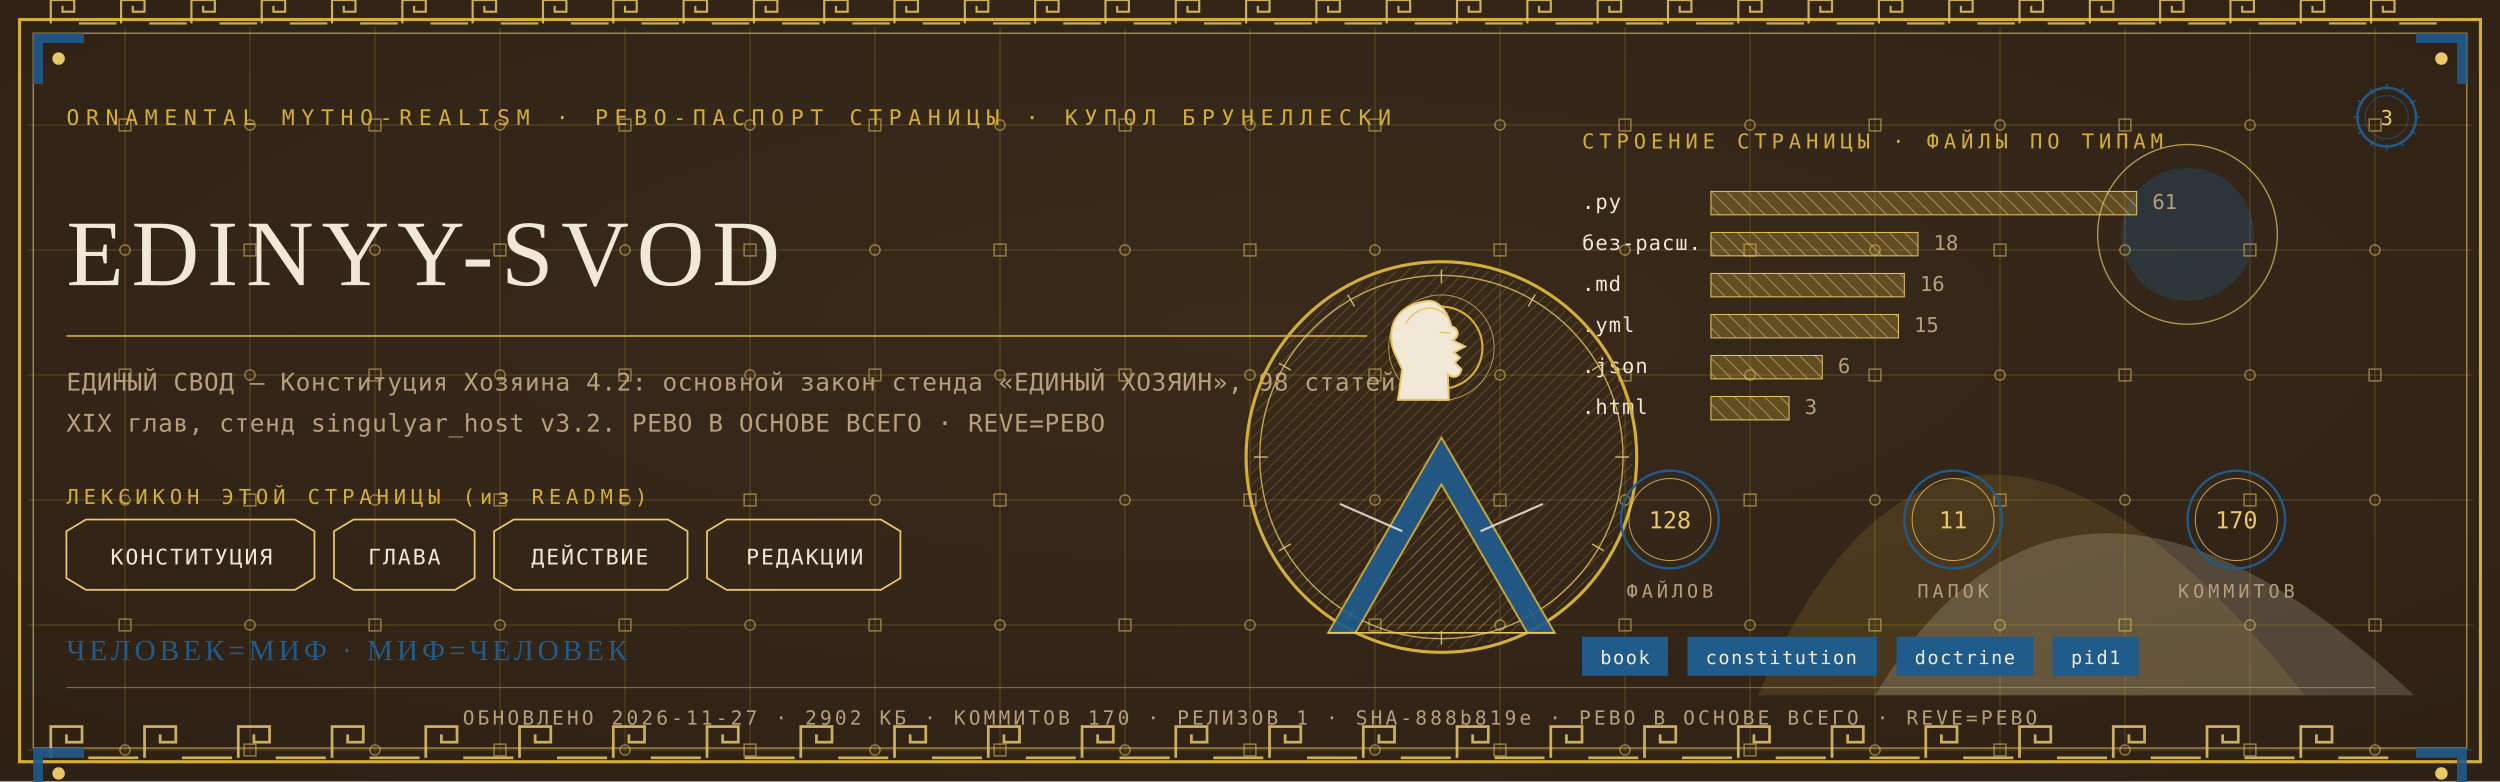
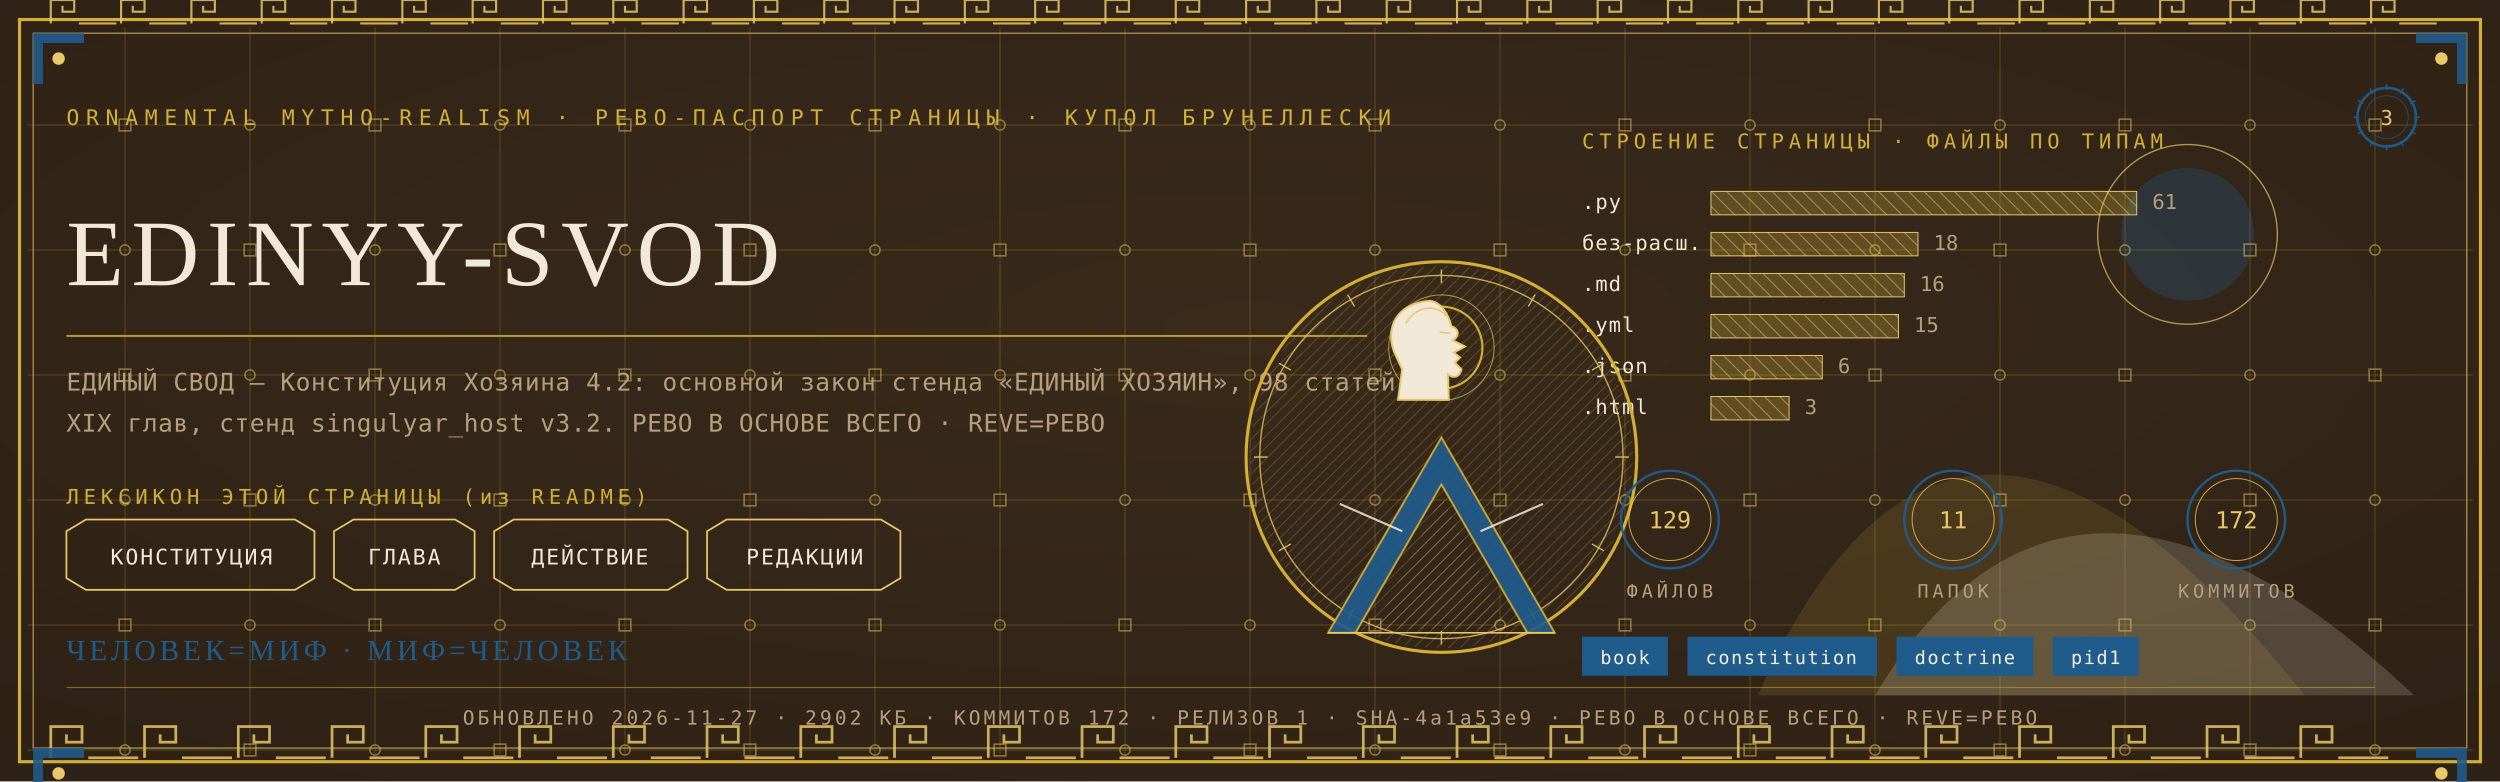
<svg xmlns="http://www.w3.org/2000/svg" viewBox="0 0 1280 400" width="1280" height="400">
  <defs>
    <radialGradient id="rp3" cx="0.5" cy="0.42" r="1.1">
      <stop offset="0" stop-color="#3A2A1B" />
      <stop offset="1" stop-color="#2A1D12" />
    </radialGradient>
    <pattern id="hatchm" width="4.2" height="4.2" patternUnits="userSpaceOnUse" patternTransform="rotate(45)">
      <rect width="4.2" height="4.2" fill="none" />
      <line x1="0" y1="0" x2="0" y2="4.2" stroke="#E8C868" stroke-width="0.5" />
    </pattern>
    <pattern id="hatchv" width="5.5" height="5.5" patternUnits="userSpaceOnUse" patternTransform="rotate(-45)">
      <rect width="5.5" height="5.5" fill="none" />
      <line x1="0" y1="0" x2="0" y2="5.5" stroke="#F1E8D8" stroke-width="0.5" />
    </pattern>
  </defs>
  <rect width="1280" height="400" fill="#2A1D12" />
  <rect width="1280" height="400" fill="url(#rp3)" opacity="0.94" />
  <path d="M 900 356 Q 1000 130 1180 356 Z" fill="#D4AF37" opacity="0.14" />
  <path d="M 960 356 Q 1060 190 1236 356 Z" fill="#F1E8D8" opacity="0.18" />
  <circle cx="1120" cy="120" r="34" fill="#1F5B8B" opacity="0.30" />
  <circle cx="1120" cy="120" r="46" fill="none" stroke="#E8C868" stroke-width="0.7" opacity="0.7" />
  <g stroke="#D4AF37" stroke-width="0.45" opacity="0.30">
    <line x1="64" y1="14" x2="64" y2="386" />
    <line x1="128" y1="14" x2="128" y2="386" />
    <line x1="192" y1="14" x2="192" y2="386" />
    <line x1="256" y1="14" x2="256" y2="386" />
    <line x1="320" y1="14" x2="320" y2="386" />
    <line x1="384" y1="14" x2="384" y2="386" />
    <line x1="448" y1="14" x2="448" y2="386" />
    <line x1="512" y1="14" x2="512" y2="386" />
    <line x1="576" y1="14" x2="576" y2="386" />
    <line x1="640" y1="14" x2="640" y2="386" />
    <line x1="704" y1="14" x2="704" y2="386" />
    <line x1="768" y1="14" x2="768" y2="386" />
    <line x1="832" y1="14" x2="832" y2="386" />
    <line x1="896" y1="14" x2="896" y2="386" />
    <line x1="960" y1="14" x2="960" y2="386" />
    <line x1="1024" y1="14" x2="1024" y2="386" />
    <line x1="1088" y1="14" x2="1088" y2="386" />
    <line x1="1152" y1="14" x2="1152" y2="386" />
    <line x1="1216" y1="14" x2="1216" y2="386" />
    <line x1="14" y1="64" x2="1266" y2="64" />
    <line x1="14" y1="128" x2="1266" y2="128" />
    <line x1="14" y1="192" x2="1266" y2="192" />
    <line x1="14" y1="256" x2="1266" y2="256" />
    <line x1="14" y1="320" x2="1266" y2="320" />
    <line x1="14" y1="384" x2="1266" y2="384" />
  </g>
  <g fill="none" stroke="#E8C868" stroke-width="0.8" opacity="0.5">
    <rect x="61" y="61" width="6" height="6" />
    <circle cx="64" cy="128" r="2.6" />
    <rect x="61" y="189" width="6" height="6" />
    <circle cx="64" cy="256" r="2.6" />
    <rect x="61" y="317" width="6" height="6" />
    <circle cx="64" cy="384" r="2.6" />
    <circle cx="128" cy="64" r="2.6" />
    <rect x="125" y="125" width="6" height="6" />
    <circle cx="128" cy="192" r="2.6" />
    <rect x="125" y="253" width="6" height="6" />
    <circle cx="128" cy="320" r="2.6" />
    <rect x="125" y="381" width="6" height="6" />
    <rect x="189" y="61" width="6" height="6" />
    <circle cx="192" cy="128" r="2.6" />
    <rect x="189" y="189" width="6" height="6" />
    <circle cx="192" cy="256" r="2.6" />
    <rect x="189" y="317" width="6" height="6" />
    <circle cx="192" cy="384" r="2.6" />
    <circle cx="256" cy="64" r="2.6" />
    <rect x="253" y="125" width="6" height="6" />
    <circle cx="256" cy="192" r="2.6" />
    <rect x="253" y="253" width="6" height="6" />
    <circle cx="256" cy="320" r="2.6" />
    <rect x="253" y="381" width="6" height="6" />
    <rect x="317" y="61" width="6" height="6" />
    <circle cx="320" cy="128" r="2.6" />
    <rect x="317" y="189" width="6" height="6" />
    <circle cx="320" cy="256" r="2.6" />
    <rect x="317" y="317" width="6" height="6" />
    <circle cx="320" cy="384" r="2.6" />
    <circle cx="384" cy="64" r="2.6" />
    <rect x="381" y="125" width="6" height="6" />
    <circle cx="384" cy="192" r="2.6" />
    <rect x="381" y="253" width="6" height="6" />
    <circle cx="384" cy="320" r="2.6" />
    <rect x="381" y="381" width="6" height="6" />
    <rect x="445" y="61" width="6" height="6" />
    <circle cx="448" cy="128" r="2.6" />
    <rect x="445" y="189" width="6" height="6" />
    <circle cx="448" cy="256" r="2.6" />
    <rect x="445" y="317" width="6" height="6" />
    <circle cx="448" cy="384" r="2.6" />
    <circle cx="512" cy="64" r="2.6" />
    <rect x="509" y="125" width="6" height="6" />
    <circle cx="512" cy="192" r="2.6" />
    <rect x="509" y="253" width="6" height="6" />
    <circle cx="512" cy="320" r="2.6" />
    <rect x="509" y="381" width="6" height="6" />
    <rect x="573" y="61" width="6" height="6" />
    <circle cx="576" cy="128" r="2.6" />
    <rect x="573" y="189" width="6" height="6" />
    <circle cx="576" cy="256" r="2.6" />
    <rect x="573" y="317" width="6" height="6" />
    <circle cx="576" cy="384" r="2.6" />
    <circle cx="640" cy="64" r="2.6" />
    <rect x="637" y="125" width="6" height="6" />
    <circle cx="640" cy="192" r="2.6" />
    <rect x="637" y="253" width="6" height="6" />
    <circle cx="640" cy="320" r="2.6" />
    <rect x="637" y="381" width="6" height="6" />
    <rect x="701" y="61" width="6" height="6" />
    <circle cx="704" cy="128" r="2.6" />
    <rect x="701" y="189" width="6" height="6" />
    <circle cx="704" cy="256" r="2.6" />
    <rect x="701" y="317" width="6" height="6" />
    <circle cx="704" cy="384" r="2.6" />
    <circle cx="768" cy="64" r="2.6" />
    <rect x="765" y="125" width="6" height="6" />
    <circle cx="768" cy="192" r="2.6" />
    <rect x="765" y="253" width="6" height="6" />
    <circle cx="768" cy="320" r="2.6" />
    <rect x="765" y="381" width="6" height="6" />
    <rect x="829" y="61" width="6" height="6" />
    <circle cx="832" cy="128" r="2.6" />
    <rect x="829" y="189" width="6" height="6" />
    <circle cx="832" cy="256" r="2.6" />
    <rect x="829" y="317" width="6" height="6" />
    <circle cx="832" cy="384" r="2.6" />
    <circle cx="896" cy="64" r="2.6" />
    <rect x="893" y="125" width="6" height="6" />
    <circle cx="896" cy="192" r="2.6" />
    <rect x="893" y="253" width="6" height="6" />
    <circle cx="896" cy="320" r="2.6" />
    <rect x="893" y="381" width="6" height="6" />
    <rect x="957" y="61" width="6" height="6" />
    <circle cx="960" cy="128" r="2.6" />
    <rect x="957" y="189" width="6" height="6" />
    <circle cx="960" cy="256" r="2.6" />
    <rect x="957" y="317" width="6" height="6" />
    <circle cx="960" cy="384" r="2.6" />
    <circle cx="1024" cy="64" r="2.6" />
    <rect x="1021" y="125" width="6" height="6" />
    <circle cx="1024" cy="192" r="2.6" />
    <rect x="1021" y="253" width="6" height="6" />
    <circle cx="1024" cy="320" r="2.6" />
    <rect x="1021" y="381" width="6" height="6" />
    <rect x="1085" y="61" width="6" height="6" />
    <circle cx="1088" cy="128" r="2.6" />
    <rect x="1085" y="189" width="6" height="6" />
    <circle cx="1088" cy="256" r="2.6" />
    <rect x="1085" y="317" width="6" height="6" />
    <circle cx="1088" cy="384" r="2.6" />
    <circle cx="1152" cy="64" r="2.6" />
    <rect x="1149" y="125" width="6" height="6" />
    <circle cx="1152" cy="192" r="2.6" />
    <rect x="1149" y="253" width="6" height="6" />
    <circle cx="1152" cy="320" r="2.6" />
    <rect x="1149" y="381" width="6" height="6" />
    <rect x="1213" y="61" width="6" height="6" />
    <circle cx="1216" cy="128" r="2.6" />
    <rect x="1213" y="189" width="6" height="6" />
    <circle cx="1216" cy="256" r="2.6" />
    <rect x="1213" y="317" width="6" height="6" />
    <circle cx="1216" cy="384" r="2.6" />
  </g>
  <rect x="10" y="10" width="1260" height="380" fill="none" stroke="#D4AF37" stroke-width="1.6" />
  <rect x="17" y="17" width="1246" height="366" fill="none" stroke="#E8C868" stroke-width="0.6" opacity="0.75" />
  <g fill="none" stroke="#E8C868" stroke-width="1.4" opacity="0.85">
    <path d="M 26 388 L 26 372 L 42 372 L 42 380.0 L 34.0 380.0 L 34.0 376.0" />
    <line x1="45.2" y1="388" x2="70.8" y2="388" />
    <path d="M 74 388 L 74 372 L 90 372 L 90 380.0 L 82.0 380.0 L 82.0 376.0" />
    <line x1="93.2" y1="388" x2="118.8" y2="388" />
    <path d="M 122 388 L 122 372 L 138 372 L 138 380.0 L 130.0 380.0 L 130.0 376.0" />
    <line x1="141.2" y1="388" x2="166.8" y2="388" />
    <path d="M 170 388 L 170 372 L 186 372 L 186 380.0 L 178.0 380.0 L 178.0 376.0" />
    <line x1="189.2" y1="388" x2="214.8" y2="388" />
    <path d="M 218 388 L 218 372 L 234 372 L 234 380.0 L 226.0 380.0 L 226.0 376.0" />
    <line x1="237.2" y1="388" x2="262.8" y2="388" />
    <path d="M 266 388 L 266 372 L 282 372 L 282 380.0 L 274.0 380.0 L 274.0 376.0" />
    <line x1="285.2" y1="388" x2="310.8" y2="388" />
    <path d="M 314 388 L 314 372 L 330 372 L 330 380.0 L 322.0 380.0 L 322.0 376.0" />
    <line x1="333.2" y1="388" x2="358.8" y2="388" />
    <path d="M 362 388 L 362 372 L 378 372 L 378 380.0 L 370.0 380.0 L 370.0 376.0" />
    <line x1="381.2" y1="388" x2="406.8" y2="388" />
    <path d="M 410 388 L 410 372 L 426 372 L 426 380.0 L 418.0 380.0 L 418.0 376.0" />
    <line x1="429.2" y1="388" x2="454.8" y2="388" />
    <path d="M 458 388 L 458 372 L 474 372 L 474 380.0 L 466.0 380.0 L 466.0 376.0" />
    <line x1="477.2" y1="388" x2="502.8" y2="388" />
    <path d="M 506 388 L 506 372 L 522 372 L 522 380.0 L 514.0 380.0 L 514.0 376.0" />
    <line x1="525.2" y1="388" x2="550.8" y2="388" />
    <path d="M 554 388 L 554 372 L 570 372 L 570 380.0 L 562.0 380.0 L 562.0 376.0" />
    <line x1="573.2" y1="388" x2="598.8" y2="388" />
    <path d="M 602 388 L 602 372 L 618 372 L 618 380.0 L 610.0 380.0 L 610.0 376.0" />
    <line x1="621.2" y1="388" x2="646.8" y2="388" />
    <path d="M 650 388 L 650 372 L 666 372 L 666 380.0 L 658.0 380.0 L 658.0 376.0" />
    <line x1="669.2" y1="388" x2="694.8" y2="388" />
    <path d="M 698 388 L 698 372 L 714 372 L 714 380.0 L 706.0 380.0 L 706.0 376.0" />
    <line x1="717.2" y1="388" x2="742.8" y2="388" />
    <path d="M 746 388 L 746 372 L 762 372 L 762 380.0 L 754.0 380.0 L 754.0 376.0" />
    <line x1="765.2" y1="388" x2="790.8" y2="388" />
    <path d="M 794 388 L 794 372 L 810 372 L 810 380.0 L 802.0 380.0 L 802.0 376.0" />
    <line x1="813.2" y1="388" x2="838.8" y2="388" />
    <path d="M 842 388 L 842 372 L 858 372 L 858 380.0 L 850.0 380.0 L 850.0 376.0" />
    <line x1="861.2" y1="388" x2="886.8" y2="388" />
    <path d="M 890 388 L 890 372 L 906 372 L 906 380.0 L 898.0 380.0 L 898.0 376.0" />
    <line x1="909.2" y1="388" x2="934.8" y2="388" />
    <path d="M 938 388 L 938 372 L 954 372 L 954 380.0 L 946.0 380.0 L 946.0 376.0" />
    <line x1="957.2" y1="388" x2="982.8" y2="388" />
    <path d="M 986 388 L 986 372 L 1002 372 L 1002 380.0 L 994.0 380.0 L 994.0 376.0" />
    <line x1="1005.2" y1="388" x2="1030.8" y2="388" />
    <path d="M 1034 388 L 1034 372 L 1050 372 L 1050 380.0 L 1042.0 380.0 L 1042.0 376.0" />
    <line x1="1053.2" y1="388" x2="1078.8" y2="388" />
    <path d="M 1082 388 L 1082 372 L 1098 372 L 1098 380.0 L 1090.0 380.0 L 1090.0 376.0" />
    <line x1="1101.2" y1="388" x2="1126.8" y2="388" />
    <path d="M 1130 388 L 1130 372 L 1146 372 L 1146 380.0 L 1138.0 380.0 L 1138.0 376.0" />
    <line x1="1149.2" y1="388" x2="1174.8" y2="388" />
    <path d="M 1178 388 L 1178 372 L 1194 372 L 1194 380.0 L 1186.0 380.0 L 1186.0 376.0" />
    <line x1="1197.2" y1="388" x2="1222.8" y2="388" />
  </g>
  <g fill="none" stroke="#E8C868" stroke-width="1.1" opacity="0.85">
    <path d="M 26 12 L 26 0 L 38 0 L 38 6.0 L 32.0 6.0 L 32.0 3.0" />
    <line x1="40.4" y1="12" x2="59.6" y2="12" />
    <path d="M 62 12 L 62 0 L 74 0 L 74 6.0 L 68.0 6.0 L 68.0 3.0" />
    <line x1="76.4" y1="12" x2="95.6" y2="12" />
    <path d="M 98 12 L 98 0 L 110 0 L 110 6.0 L 104.0 6.0 L 104.0 3.0" />
    <line x1="112.4" y1="12" x2="131.6" y2="12" />
    <path d="M 134 12 L 134 0 L 146 0 L 146 6.0 L 140.0 6.0 L 140.0 3.0" />
    <line x1="148.4" y1="12" x2="167.6" y2="12" />
    <path d="M 170 12 L 170 0 L 182 0 L 182 6.0 L 176.0 6.0 L 176.0 3.0" />
    <line x1="184.4" y1="12" x2="203.6" y2="12" />
    <path d="M 206 12 L 206 0 L 218 0 L 218 6.0 L 212.0 6.0 L 212.0 3.0" />
    <line x1="220.4" y1="12" x2="239.6" y2="12" />
    <path d="M 242 12 L 242 0 L 254 0 L 254 6.0 L 248.0 6.0 L 248.0 3.0" />
    <line x1="256.4" y1="12" x2="275.6" y2="12" />
    <path d="M 278 12 L 278 0 L 290 0 L 290 6.0 L 284.0 6.0 L 284.0 3.0" />
    <line x1="292.4" y1="12" x2="311.6" y2="12" />
    <path d="M 314 12 L 314 0 L 326 0 L 326 6.0 L 320.0 6.0 L 320.0 3.0" />
    <line x1="328.4" y1="12" x2="347.6" y2="12" />
    <path d="M 350 12 L 350 0 L 362 0 L 362 6.0 L 356.0 6.0 L 356.0 3.0" />
    <line x1="364.4" y1="12" x2="383.6" y2="12" />
    <path d="M 386 12 L 386 0 L 398 0 L 398 6.0 L 392.0 6.0 L 392.0 3.0" />
    <line x1="400.4" y1="12" x2="419.6" y2="12" />
    <path d="M 422 12 L 422 0 L 434 0 L 434 6.0 L 428.0 6.0 L 428.0 3.0" />
    <line x1="436.4" y1="12" x2="455.6" y2="12" />
    <path d="M 458 12 L 458 0 L 470 0 L 470 6.0 L 464.0 6.0 L 464.0 3.0" />
    <line x1="472.4" y1="12" x2="491.6" y2="12" />
    <path d="M 494 12 L 494 0 L 506 0 L 506 6.0 L 500.0 6.0 L 500.0 3.0" />
    <line x1="508.4" y1="12" x2="527.6" y2="12" />
    <path d="M 530 12 L 530 0 L 542 0 L 542 6.0 L 536.0 6.0 L 536.0 3.0" />
    <line x1="544.4" y1="12" x2="563.6" y2="12" />
    <path d="M 566 12 L 566 0 L 578 0 L 578 6.0 L 572.0 6.0 L 572.0 3.0" />
    <line x1="580.4" y1="12" x2="599.6" y2="12" />
    <path d="M 602 12 L 602 0 L 614 0 L 614 6.0 L 608.0 6.0 L 608.0 3.0" />
    <line x1="616.4" y1="12" x2="635.6" y2="12" />
    <path d="M 638 12 L 638 0 L 650 0 L 650 6.0 L 644.0 6.0 L 644.0 3.0" />
    <line x1="652.4" y1="12" x2="671.6" y2="12" />
    <path d="M 674 12 L 674 0 L 686 0 L 686 6.0 L 680.0 6.0 L 680.0 3.0" />
    <line x1="688.4" y1="12" x2="707.6" y2="12" />
    <path d="M 710 12 L 710 0 L 722 0 L 722 6.0 L 716.0 6.0 L 716.0 3.0" />
    <line x1="724.4" y1="12" x2="743.6" y2="12" />
    <path d="M 746 12 L 746 0 L 758 0 L 758 6.0 L 752.0 6.0 L 752.0 3.0" />
    <line x1="760.4" y1="12" x2="779.6" y2="12" />
    <path d="M 782 12 L 782 0 L 794 0 L 794 6.0 L 788.0 6.0 L 788.0 3.0" />
    <line x1="796.4" y1="12" x2="815.6" y2="12" />
    <path d="M 818 12 L 818 0 L 830 0 L 830 6.0 L 824.0 6.0 L 824.0 3.0" />
    <line x1="832.4" y1="12" x2="851.6" y2="12" />
    <path d="M 854 12 L 854 0 L 866 0 L 866 6.0 L 860.0 6.0 L 860.0 3.0" />
    <line x1="868.4" y1="12" x2="887.6" y2="12" />
    <path d="M 890 12 L 890 0 L 902 0 L 902 6.0 L 896.0 6.0 L 896.0 3.0" />
    <line x1="904.4" y1="12" x2="923.6" y2="12" />
    <path d="M 926 12 L 926 0 L 938 0 L 938 6.0 L 932.0 6.0 L 932.0 3.0" />
    <line x1="940.4" y1="12" x2="959.6" y2="12" />
    <path d="M 962 12 L 962 0 L 974 0 L 974 6.0 L 968.0 6.0 L 968.0 3.0" />
    <line x1="976.4" y1="12" x2="995.6" y2="12" />
    <path d="M 998 12 L 998 0 L 1010 0 L 1010 6.0 L 1004.0 6.0 L 1004.0 3.0" />
    <line x1="1012.4" y1="12" x2="1031.6" y2="12" />
    <path d="M 1034 12 L 1034 0 L 1046 0 L 1046 6.0 L 1040.0 6.0 L 1040.0 3.0" />
    <line x1="1048.4" y1="12" x2="1067.6" y2="12" />
    <path d="M 1070 12 L 1070 0 L 1082 0 L 1082 6.0 L 1076.0 6.0 L 1076.0 3.0" />
    <line x1="1084.4" y1="12" x2="1103.6" y2="12" />
    <path d="M 1106 12 L 1106 0 L 1118 0 L 1118 6.0 L 1112.0 6.0 L 1112.0 3.0" />
    <line x1="1120.4" y1="12" x2="1139.6" y2="12" />
    <path d="M 1142 12 L 1142 0 L 1154 0 L 1154 6.0 L 1148.0 6.0 L 1148.0 3.0" />
    <line x1="1156.4" y1="12" x2="1175.6" y2="12" />
    <path d="M 1178 12 L 1178 0 L 1190 0 L 1190 6.0 L 1184.0 6.0 L 1184.0 3.0" />
    <line x1="1192.4" y1="12" x2="1211.6" y2="12" />
    <path d="M 1214 12 L 1214 0 L 1226 0 L 1226 6.0 L 1220.0 6.0 L 1220.0 3.0" />
    <line x1="1228.4" y1="12" x2="1247.6" y2="12" />
  </g>
  <g transform="translate(17,17) scale(1,1)">
    <path d="M 0 0 L 26 0 L 26 5 L 5 5 L 5 26 L 0 26 Z" fill="#1F5B8B" opacity="0.9" />
    <circle cx="13" cy="13" r="3.2" fill="#E8C868" />
  </g>
  <g transform="translate(1263,17) scale(-1,1)">
    <path d="M 0 0 L 26 0 L 26 5 L 5 5 L 5 26 L 0 26 Z" fill="#1F5B8B" opacity="0.9" />
    <circle cx="13" cy="13" r="3.2" fill="#E8C868" />
  </g>
  <g transform="translate(17,383) scale(1,1)">
    <path d="M 0 0 L 26 0 L 26 5 L 5 5 L 5 26 L 0 26 Z" fill="#1F5B8B" opacity="0.9" />
    <circle cx="13" cy="13" r="3.2" fill="#E8C868" />
  </g>
  <g transform="translate(1263,383) scale(-1,1)">
    <path d="M 0 0 L 26 0 L 26 5 L 5 5 L 5 26 L 0 26 Z" fill="#1F5B8B" opacity="0.9" />
    <circle cx="13" cy="13" r="3.2" fill="#E8C868" />
  </g>
  <text x="34" y="64" font-family="'Cascadia Mono', ui-monospace, Consolas, monospace" font-size="11" fill="#D4AF37" letter-spacing="3.4">ORNAMENTAL MYTHO-REALISM · РЕВО-ПАСПОРТ СТРАНИЦЫ · КУПОЛ БРУНЕЛЛЕСКИ</text>
  <g transform="translate(1222,60)">
    <circle r="15" fill="none" stroke="#1F5B8B" stroke-width="1.3" />
    <circle r="11" fill="none" stroke="#1F5B8B" stroke-width="0.55" opacity="0.6" />
    <text y="4" text-anchor="middle" font-family="'Cascadia Mono', ui-monospace, Consolas, monospace" font-size="10.5" fill="#E8C868">3</text>
    <g stroke="#1F5B8B" stroke-width="0.7">
      <line x1="0" y1="-17" x2="0" y2="-14" transform="rotate(0)" />
      <line x1="0" y1="-17" x2="0" y2="-14" transform="rotate(30)" />
      <line x1="0" y1="-17" x2="0" y2="-14" transform="rotate(60)" />
      <line x1="0" y1="-17" x2="0" y2="-14" transform="rotate(90)" />
      <line x1="0" y1="-17" x2="0" y2="-14" transform="rotate(120)" />
      <line x1="0" y1="-17" x2="0" y2="-14" transform="rotate(150)" />
      <line x1="0" y1="-17" x2="0" y2="-14" transform="rotate(180)" />
      <line x1="0" y1="-17" x2="0" y2="-14" transform="rotate(210)" />
      <line x1="0" y1="-17" x2="0" y2="-14" transform="rotate(240)" />
      <line x1="0" y1="-17" x2="0" y2="-14" transform="rotate(270)" />
      <line x1="0" y1="-17" x2="0" y2="-14" transform="rotate(300)" />
      <line x1="0" y1="-17" x2="0" y2="-14" transform="rotate(330)" />
    </g>
  </g>
  <text x="34" y="146" font-family="Georgia, 'Times New Roman', serif" font-size="48.0" fill="#F1E8D8" letter-spacing="4">EDINYY-SVOD</text>
  <line x1="34" y1="172" x2="700" y2="172" stroke="#D4AF37" stroke-width="1" opacity="0.85" />
  <text x="34" y="200" font-family="'Cascadia Mono', ui-monospace, Consolas, monospace" font-size="12.5" fill="#B79F7E" letter-spacing="0.3">ЕДИНЫЙ СВОД — Конституция Хозяина 4.2: основной закон стенда «ЕДИНЫЙ ХОЗЯИН», 98 статей,</text>
  <text x="34" y="221" font-family="'Cascadia Mono', ui-monospace, Consolas, monospace" font-size="12.5" fill="#B79F7E" letter-spacing="0.3">XIX глав, стенд singulyar_host v3.2. РЕВО В ОСНОВЕ ВСЕГО · REVE=РЕВО</text>
  <text x="34" y="258" font-family="'Cascadia Mono', ui-monospace, Consolas, monospace" font-size="10.5" fill="#D4AF37" letter-spacing="2.5">ЛЕКСИКОН ЭТОЙ СТРАНИЦЫ (из README)</text>
  <path d="M 34 272 L 44 266 L 151 266 L 161 272 L 161 296 L 151 302 L 44 302 L 34 296 Z" fill="none" stroke="#E8C868" stroke-width="0.9" />
  <text x="98" y="289" text-anchor="middle" font-family="'Cascadia Mono', ui-monospace, Consolas, monospace" font-size="11" fill="#F1E8D8" letter-spacing="1">КОНСТИТУЦИЯ</text>
  <path d="M 171 272 L 181 266 L 233 266 L 243 272 L 243 296 L 233 302 L 181 302 L 171 296 Z" fill="none" stroke="#E8C868" stroke-width="0.9" />
  <text x="207" y="289" text-anchor="middle" font-family="'Cascadia Mono', ui-monospace, Consolas, monospace" font-size="11" fill="#F1E8D8" letter-spacing="1">ГЛАВА</text>
  <path d="M 253 272 L 263 266 L 342 266 L 352 272 L 352 296 L 342 302 L 263 302 L 253 296 Z" fill="none" stroke="#E8C868" stroke-width="0.9" />
  <text x="302" y="289" text-anchor="middle" font-family="'Cascadia Mono', ui-monospace, Consolas, monospace" font-size="11" fill="#F1E8D8" letter-spacing="1">ДЕЙСТВИЕ</text>
  <path d="M 362 272 L 372 266 L 451 266 L 461 272 L 461 296 L 451 302 L 372 302 L 362 296 Z" fill="none" stroke="#E8C868" stroke-width="0.9" />
  <text x="412" y="289" text-anchor="middle" font-family="'Cascadia Mono', ui-monospace, Consolas, monospace" font-size="11" fill="#F1E8D8" letter-spacing="1">РЕДАКЦИИ</text>
  <text x="810" y="76" font-family="'Cascadia Mono', ui-monospace, Consolas, monospace" font-size="10.5" fill="#D4AF37" letter-spacing="2.5">СТРОЕНИЕ СТРАНИЦЫ · ФАЙЛЫ ПО ТИПАМ</text>
  <text x="810" y="107" font-family="'Cascadia Mono', ui-monospace, Consolas, monospace" font-size="10.5" fill="#F1E8D8" letter-spacing="0.5">.py</text>
  <rect x="876" y="98" width="218" height="12" fill="url(#hatchv)" opacity="0.9" />
  <rect x="876" y="98" width="218" height="12" fill="#D4AF37" opacity="0.28" />
  <rect x="876" y="98" width="218" height="12" fill="none" stroke="#E8C868" stroke-width="0.5" />
  <text x="1102" y="107" font-family="'Cascadia Mono', ui-monospace, Consolas, monospace" font-size="10.5" fill="#B79F7E">61</text>
  <text x="810" y="128" font-family="'Cascadia Mono', ui-monospace, Consolas, monospace" font-size="10.5" fill="#F1E8D8" letter-spacing="0.5">без-расш.</text>
  <rect x="876" y="119" width="106" height="12" fill="url(#hatchv)" opacity="0.9" />
  <rect x="876" y="119" width="106" height="12" fill="#D4AF37" opacity="0.28" />
  <rect x="876" y="119" width="106" height="12" fill="none" stroke="#E8C868" stroke-width="0.5" />
  <text x="990" y="128" font-family="'Cascadia Mono', ui-monospace, Consolas, monospace" font-size="10.5" fill="#B79F7E">18</text>
  <text x="810" y="149" font-family="'Cascadia Mono', ui-monospace, Consolas, monospace" font-size="10.5" fill="#F1E8D8" letter-spacing="0.5">.md</text>
  <rect x="876" y="140" width="99" height="12" fill="url(#hatchv)" opacity="0.9" />
  <rect x="876" y="140" width="99" height="12" fill="#D4AF37" opacity="0.28" />
  <rect x="876" y="140" width="99" height="12" fill="none" stroke="#E8C868" stroke-width="0.5" />
  <text x="983" y="149" font-family="'Cascadia Mono', ui-monospace, Consolas, monospace" font-size="10.5" fill="#B79F7E">16</text>
  <text x="810" y="170" font-family="'Cascadia Mono', ui-monospace, Consolas, monospace" font-size="10.5" fill="#F1E8D8" letter-spacing="0.5">.yml</text>
  <rect x="876" y="161" width="96" height="12" fill="url(#hatchv)" opacity="0.9" />
  <rect x="876" y="161" width="96" height="12" fill="#D4AF37" opacity="0.28" />
  <rect x="876" y="161" width="96" height="12" fill="none" stroke="#E8C868" stroke-width="0.5" />
  <text x="980" y="170" font-family="'Cascadia Mono', ui-monospace, Consolas, monospace" font-size="10.5" fill="#B79F7E">15</text>
  <text x="810" y="191" font-family="'Cascadia Mono', ui-monospace, Consolas, monospace" font-size="10.5" fill="#F1E8D8" letter-spacing="0.5">.json</text>
  <rect x="876" y="182" width="57" height="12" fill="url(#hatchv)" opacity="0.9" />
  <rect x="876" y="182" width="57" height="12" fill="#D4AF37" opacity="0.28" />
  <rect x="876" y="182" width="57" height="12" fill="none" stroke="#E8C868" stroke-width="0.5" />
  <text x="941" y="191" font-family="'Cascadia Mono', ui-monospace, Consolas, monospace" font-size="10.5" fill="#B79F7E">6</text>
  <text x="810" y="212" font-family="'Cascadia Mono', ui-monospace, Consolas, monospace" font-size="10.5" fill="#F1E8D8" letter-spacing="0.5">.html</text>
  <rect x="876" y="203" width="40" height="12" fill="url(#hatchv)" opacity="0.9" />
  <rect x="876" y="203" width="40" height="12" fill="#D4AF37" opacity="0.28" />
  <rect x="876" y="203" width="40" height="12" fill="none" stroke="#E8C868" stroke-width="0.5" />
  <text x="924" y="212" font-family="'Cascadia Mono', ui-monospace, Consolas, monospace" font-size="10.5" fill="#B79F7E">3</text>
  <g transform="translate(738,234)">
    <circle r="100" fill="none" stroke="#D4AF37" stroke-width="1.6" />
    <circle r="93" fill="none" stroke="#E8C868" stroke-width="0.7" opacity="0.8" />
    <circle r="98" fill="url(#hatchm)" opacity="0.4" />
    <g stroke="#E8C868" stroke-width="0.7" opacity="0.9">
      <line x1="0" y1="-96" x2="0" y2="-89" transform="rotate(0)" />
      <line x1="0" y1="-96" x2="0" y2="-89" transform="rotate(30)" />
      <line x1="0" y1="-96" x2="0" y2="-89" transform="rotate(60)" />
      <line x1="0" y1="-96" x2="0" y2="-89" transform="rotate(90)" />
      <line x1="0" y1="-96" x2="0" y2="-89" transform="rotate(120)" />
      <line x1="0" y1="-96" x2="0" y2="-89" transform="rotate(150)" />
      <line x1="0" y1="-96" x2="0" y2="-89" transform="rotate(180)" />
      <line x1="0" y1="-96" x2="0" y2="-89" transform="rotate(210)" />
      <line x1="0" y1="-96" x2="0" y2="-89" transform="rotate(240)" />
      <line x1="0" y1="-96" x2="0" y2="-89" transform="rotate(270)" />
      <line x1="0" y1="-96" x2="0" y2="-89" transform="rotate(300)" />
      <line x1="0" y1="-96" x2="0" y2="-89" transform="rotate(330)" />
    </g>
    <circle cy="-56" r="21" fill="none" stroke="#D4AF37" stroke-width="1.1" />
    <circle cy="-56" r="27" fill="none" stroke="#E8C868" stroke-width="0.5" opacity="0.7" />
    <path d="M -6.0 -80.0 C -23.5 -78.7 -28.7 -65.7 -24.3 -54.0 L -20.1 -44.9 L -22.2 -29.3 L 3.8 -29.3 L 3.3 -42.3 C 6.9 -39.7 9.5 -41.5 10.3 -44.9 L 6.9 -48.3 L 9.5 -50.9 L 6.4 -53.5 L 12.1 -56.6 L 5.9 -59.7 C 9.5 -62.3 9.0 -65.7 5.1 -67.0 C 3.8 -72.7 -0.1 -79.5 -6.0 -80.0 Z" fill="#F1E8D8" stroke="#E8C868" stroke-width="1.0" />
    <g fill="none" stroke="#E8C868" stroke-width="0.8" opacity="0.95">
      <path d="M -18.3 -68.3 C -13.1 -77.4 -2.7 -78.7 2.5 -72.2" />
      <path d="M -0.9 -63.9 L 4.8 -63.4" />
    </g>
    <path d="M -58.0 90.0 L 0 -10.0 L 58.0 90.0 L 44.0 90.0 L 0 14.0 L -44.0 90.0 Z" fill="#1F5B8B" opacity="0.92" stroke="#D4AF37" stroke-width="1.0" />
    <path d="M -34.0 88.0 L 0 20.0 L 34.0 88.0" fill="url(#hatchm)" opacity="0.5" stroke="none" />
    <path d="M -58.0 90.0 L 58.0 90.0" fill="none" stroke="#E8C868" stroke-width="0.8" />
    <path d="M -52.0 24.0 L -20.0 38.0" fill="none" stroke="#F1E8D8" stroke-width="1.1" opacity="0.85" />
    <path d="M 52.0 24.0 L 20.0 38.0" fill="none" stroke="#F1E8D8" stroke-width="1.1" opacity="0.85" />
  </g>
  <g transform="translate(855,266)">
    <circle r="25" fill="none" stroke="#1F5B8B" stroke-width="1.2" />
    <circle r="21" fill="none" stroke="#E8C868" stroke-width="0.5" opacity="0.8" />
-     <text y="4.5" text-anchor="middle" font-family="'Cascadia Mono', ui-monospace, Consolas, monospace" font-size="12" fill="#E8C868">128</text>
+     <text y="4.5" text-anchor="middle" font-family="'Cascadia Mono', ui-monospace, Consolas, monospace" font-size="12" fill="#E8C868">129</text>
    <text y="40" text-anchor="middle" font-family="'Cascadia Mono', ui-monospace, Consolas, monospace" font-size="9.5" fill="#B79F7E" letter-spacing="2">ФАЙЛОВ</text>
  </g>
  <g transform="translate(1000,266)">
    <circle r="25" fill="none" stroke="#1F5B8B" stroke-width="1.2" />
    <circle r="21" fill="none" stroke="#E8C868" stroke-width="0.5" opacity="0.8" />
    <text y="4.5" text-anchor="middle" font-family="'Cascadia Mono', ui-monospace, Consolas, monospace" font-size="12" fill="#E8C868">11</text>
    <text y="40" text-anchor="middle" font-family="'Cascadia Mono', ui-monospace, Consolas, monospace" font-size="9.5" fill="#B79F7E" letter-spacing="2">ПАПОК</text>
  </g>
  <g transform="translate(1145,266)">
    <circle r="25" fill="none" stroke="#1F5B8B" stroke-width="1.2" />
    <circle r="21" fill="none" stroke="#E8C868" stroke-width="0.5" opacity="0.8" />
-     <text y="4.5" text-anchor="middle" font-family="'Cascadia Mono', ui-monospace, Consolas, monospace" font-size="12" fill="#E8C868">170</text>
+     <text y="4.5" text-anchor="middle" font-family="'Cascadia Mono', ui-monospace, Consolas, monospace" font-size="12" fill="#E8C868">172</text>
    <text y="40" text-anchor="middle" font-family="'Cascadia Mono', ui-monospace, Consolas, monospace" font-size="9.5" fill="#B79F7E" letter-spacing="2">КОММИТОВ</text>
  </g>
  <rect x="810" y="326" rx="0" width="44" height="20" fill="#1F5B8B" />
  <text x="832" y="340" text-anchor="middle" font-family="'Cascadia Mono', ui-monospace, Consolas, monospace" font-size="9.5" fill="#F5EFE2" letter-spacing="0.8">book</text>
  <rect x="864" y="326" rx="0" width="97" height="20" fill="#1F5B8B" />
  <text x="912" y="340" text-anchor="middle" font-family="'Cascadia Mono', ui-monospace, Consolas, monospace" font-size="9.5" fill="#F5EFE2" letter-spacing="0.8">constitution</text>
  <rect x="971" y="326" rx="0" width="70" height="20" fill="#1F5B8B" />
  <text x="1006" y="340" text-anchor="middle" font-family="'Cascadia Mono', ui-monospace, Consolas, monospace" font-size="9.5" fill="#F5EFE2" letter-spacing="0.8">doctrine</text>
  <rect x="1051" y="326" rx="0" width="44" height="20" fill="#1F5B8B" />
  <text x="1073" y="340" text-anchor="middle" font-family="'Cascadia Mono', ui-monospace, Consolas, monospace" font-size="9.5" fill="#F5EFE2" letter-spacing="0.8">pid1</text>
  <text x="34" y="338" font-family="Georgia, 'Times New Roman', serif" font-size="15" fill="#1F5B8B" letter-spacing="2">ЧЕЛОВЕК=МИФ · МИФ=ЧЕЛОВЕК</text>
  <line x1="34" y1="352" x2="1216" y2="352" stroke="#D4AF37" stroke-width="0.6" opacity="0.5" />
-   <text x="640" y="371" text-anchor="middle" font-family="'Cascadia Mono', ui-monospace, Consolas, monospace" font-size="10" fill="#B79F7E" letter-spacing="1.6">ОБНОВЛЕНО 2026-11-27 · 2902 КБ · КОММИТОВ 170 · РЕЛИЗОВ 1 · SHA-888b819e · РЕВО В ОСНОВЕ ВСЕГО · REVE=РЕВО</text>
+   <text x="640" y="371" text-anchor="middle" font-family="'Cascadia Mono', ui-monospace, Consolas, monospace" font-size="10" fill="#B79F7E" letter-spacing="1.6">ОБНОВЛЕНО 2026-11-27 · 2902 КБ · КОММИТОВ 172 · РЕЛИЗОВ 1 · SHA-4a1a53e9 · РЕВО В ОСНОВЕ ВСЕГО · REVE=РЕВО</text>
</svg>
